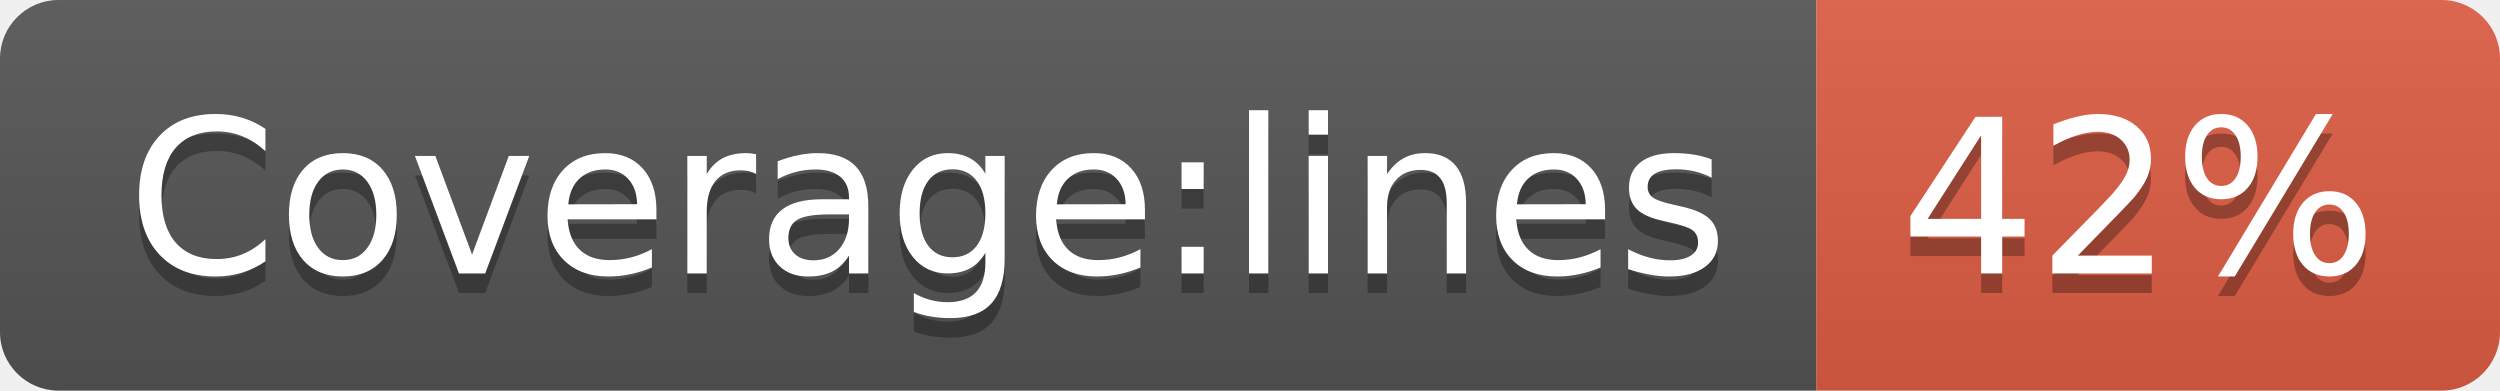
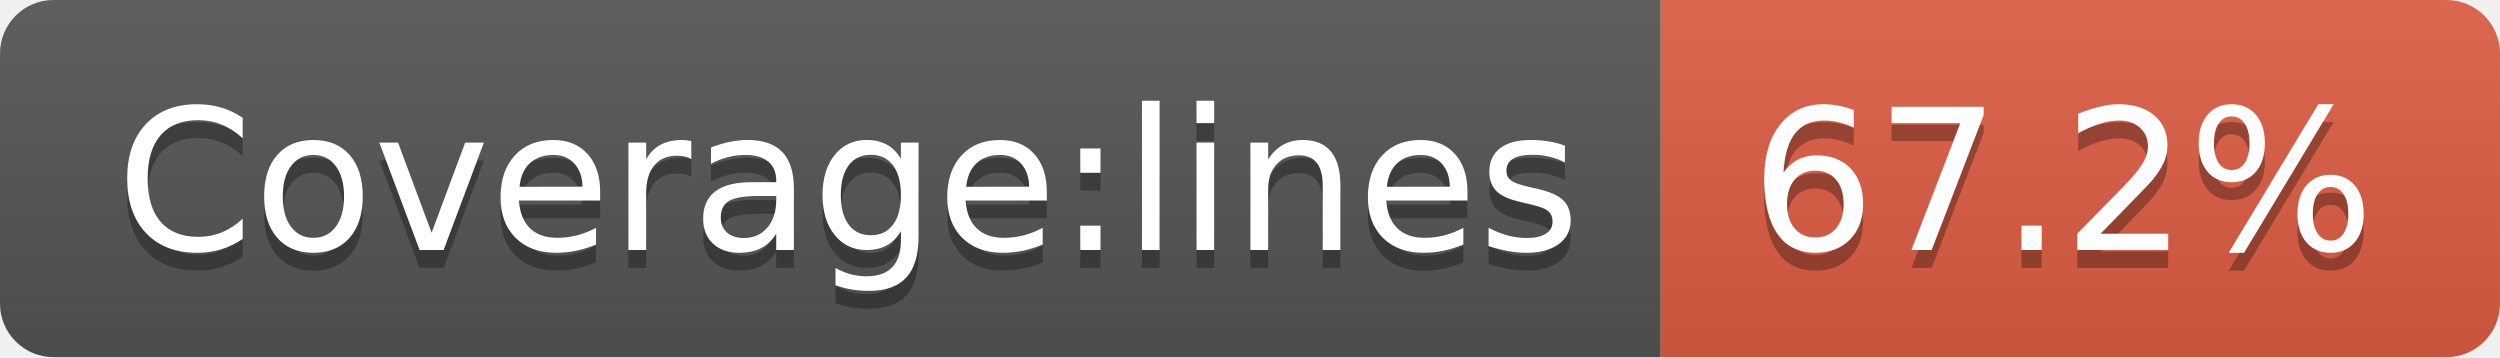
- <svg xmlns="http://www.w3.org/2000/svg" width="128" height="20" role="img" aria-label="Coverage:lines: 42%">
+ <svg xmlns="http://www.w3.org/2000/svg" width="140" height="20" role="img" aria-label="Coverage:lines: 67.2%">
  <linearGradient id="s" x2="0" y2="100%">
    <stop offset="0" stop-color="#bbb" stop-opacity=".1" />
    <stop offset="1" stop-opacity=".1" />
  </linearGradient>
  <clipPath id="r">
-     <rect width="128" height="20" rx="3" fill="#fff" />
+     <rect width="140" height="20" rx="3" fill="#fff" />
  </clipPath>
  <g clip-path="url(#r)">
    <rect width="93" height="20" fill="#555" />
-     <rect x="93" width="35" height="20" fill="#e05d44" />
-     <rect width="128" height="20" fill="url(#s)" />
+     <rect x="93" width="47" height="20" fill="#e05d44" />
+     <rect width="140" height="20" fill="url(#s)" />
  </g>
  <g fill="#fff" text-anchor="middle" font-family="Verdana,Geneva,DejaVu Sans,sans-serif" text-rendering="geometricPrecision" font-size="110">
    <text aria-hidden="true" x="475" y="150" fill="#010101" fill-opacity=".3" transform="scale(.1)" textLength="830">Coverage:lines</text>
    <text x="475" y="140" transform="scale(.1)" fill="#fff" textLength="830">Coverage:lines</text>
-     <text aria-hidden="true" x="1095" y="150" fill="#010101" fill-opacity=".3" transform="scale(.1)" textLength="250">42%</text>
-     <text x="1095" y="140" transform="scale(.1)" fill="#fff" textLength="250">42%</text>
+     <text aria-hidden="true" x="1155" y="150" fill="#010101" fill-opacity=".3" transform="scale(.1)" textLength="370">67.2%</text>
+     <text x="1155" y="140" transform="scale(.1)" fill="#fff" textLength="370">67.2%</text>
  </g>
</svg>
